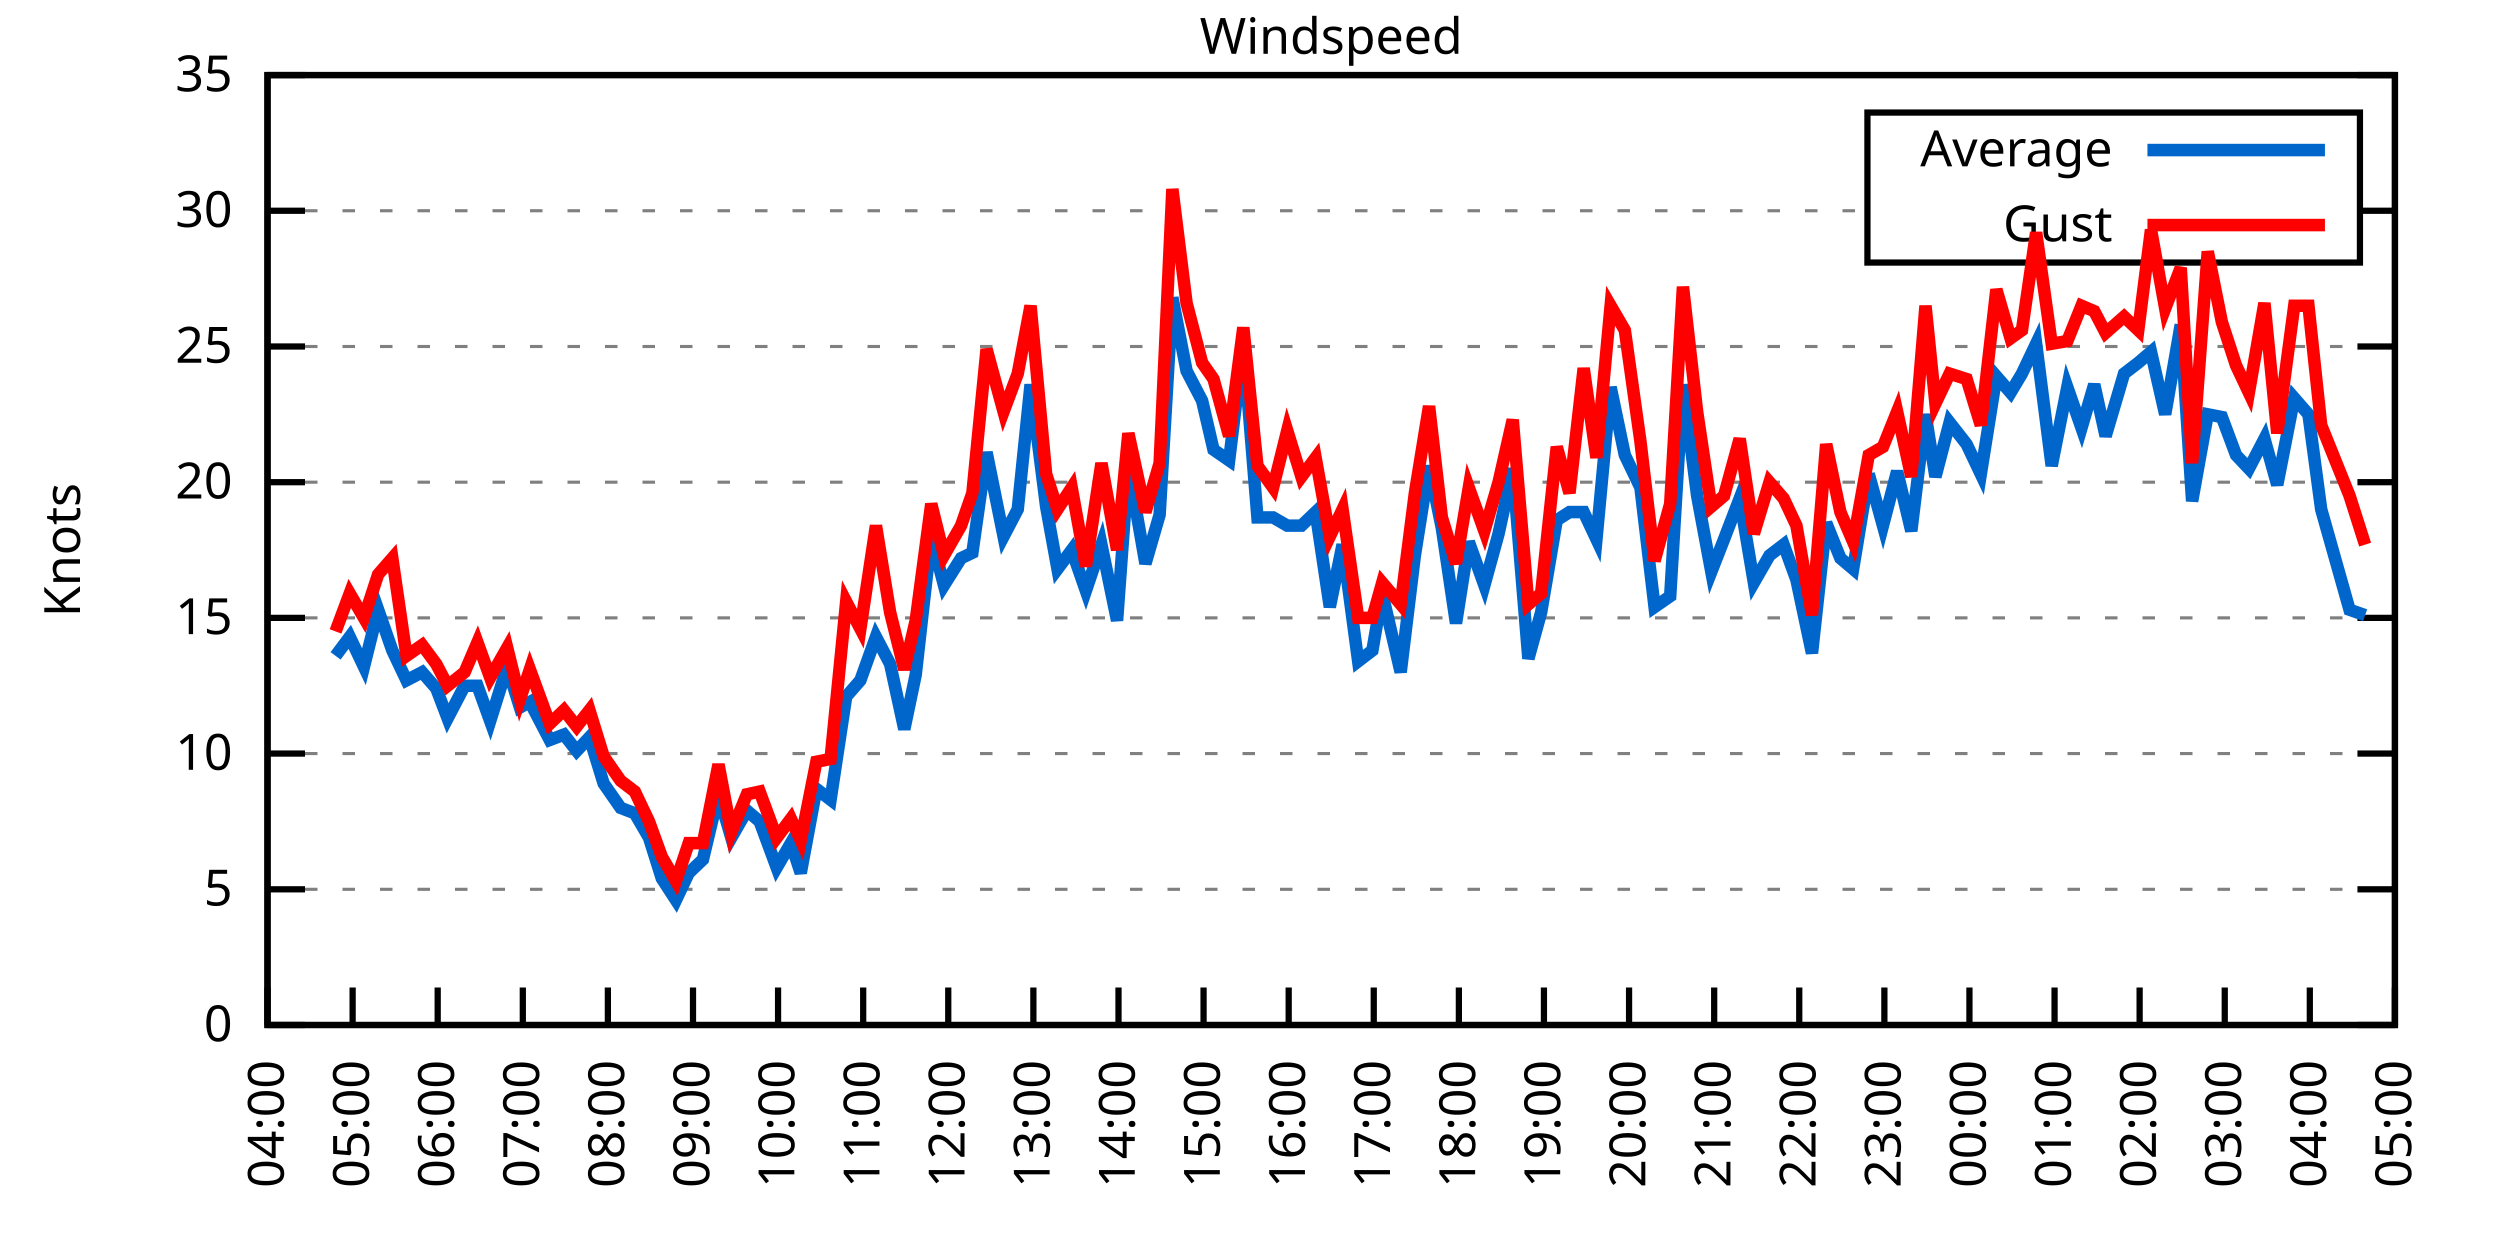
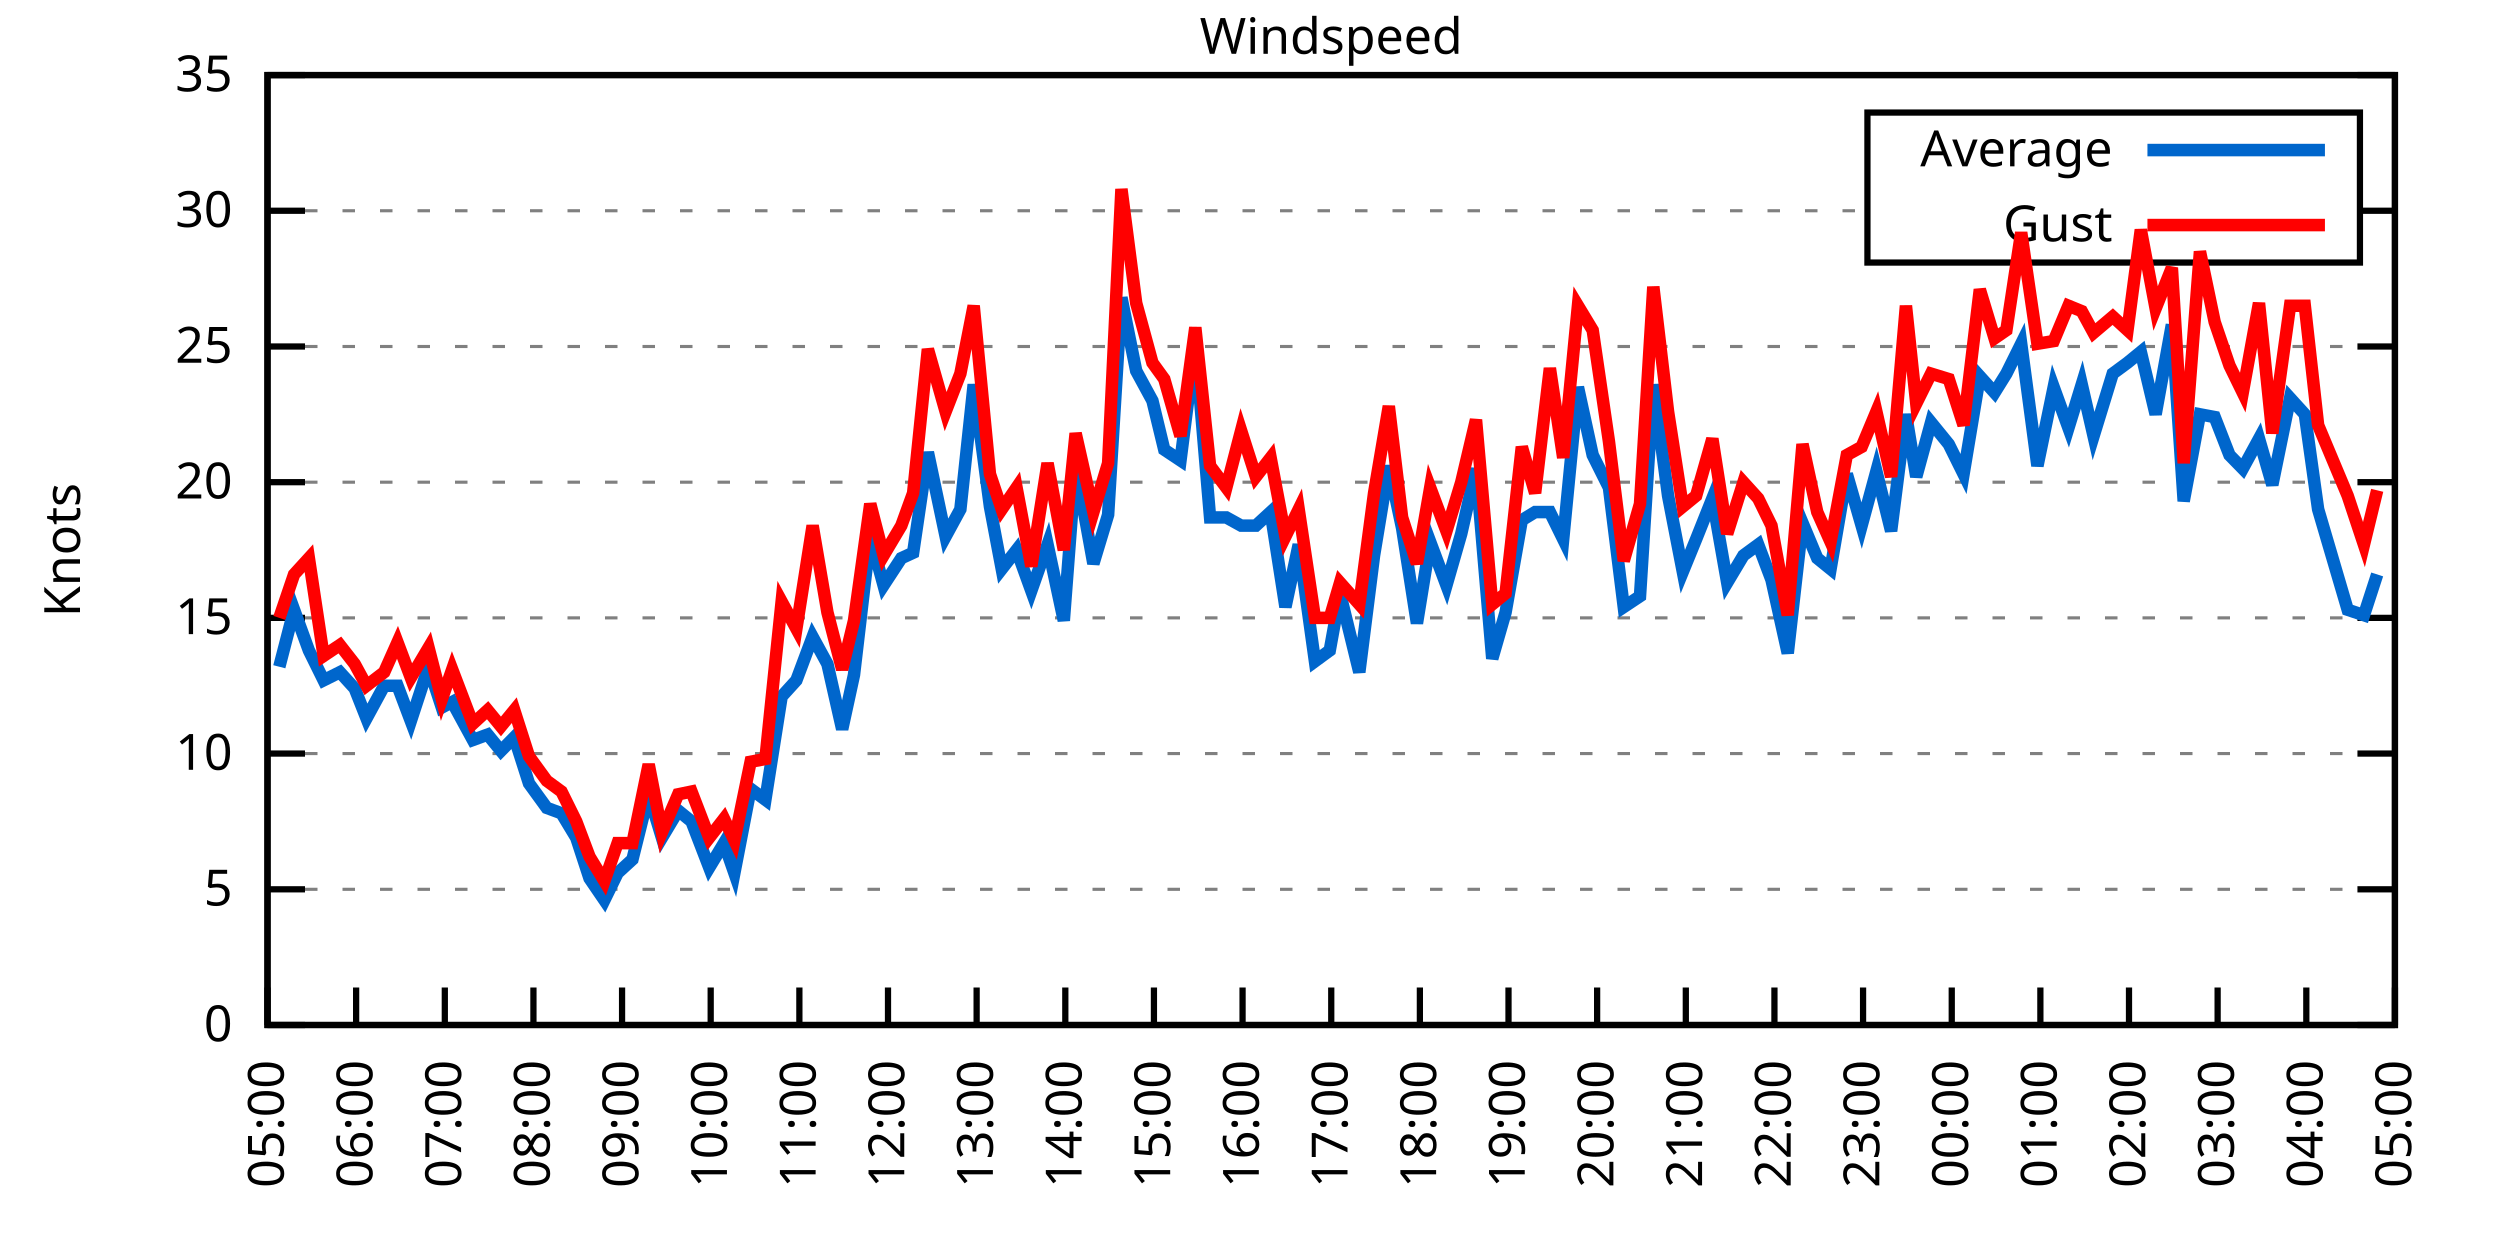
<svg xmlns="http://www.w3.org/2000/svg" xmlns:xlink="http://www.w3.org/1999/xlink" width="400" height="200" viewBox="0 0 400 200">
  <g id="gnuplot_canvas">
    <rect x="0" y="0" width="400" height="200" fill="none" />
    <defs>
      <circle id="gpDot" r="0.5" stroke-width="0.5" stroke="currentColor" />
      <path id="gpPt0" stroke-width="0.333" stroke="currentColor" d="M-1,0 h2 M0,-1 v2" />
      <path id="gpPt1" stroke-width="0.333" stroke="currentColor" d="M-1,-1 L1,1 M1,-1 L-1,1" />
      <path id="gpPt2" stroke-width="0.333" stroke="currentColor" d="M-1,0 L1,0 M0,-1 L0,1 M-1,-1 L1,1 M-1,1 L1,-1" />
      <rect id="gpPt3" stroke-width="0.333" stroke="currentColor" x="-1" y="-1" width="2" height="2" />
      <rect id="gpPt4" stroke-width="0.333" stroke="currentColor" fill="currentColor" x="-1" y="-1" width="2" height="2" />
      <circle id="gpPt5" stroke-width="0.333" stroke="currentColor" cx="0" cy="0" r="1" />
      <use xlink:href="#gpPt5" id="gpPt6" fill="currentColor" stroke="none" />
      <path id="gpPt7" stroke-width="0.333" stroke="currentColor" d="M0,-1.33 L-1.33,0.67 L1.33,0.67 z" />
      <use xlink:href="#gpPt7" id="gpPt8" fill="currentColor" stroke="none" />
      <use xlink:href="#gpPt7" id="gpPt9" stroke="currentColor" transform="rotate(180)" />
      <use xlink:href="#gpPt9" id="gpPt10" fill="currentColor" stroke="none" />
      <use xlink:href="#gpPt3" id="gpPt11" stroke="currentColor" transform="rotate(45)" />
      <use xlink:href="#gpPt11" id="gpPt12" fill="currentColor" stroke="none" />
      <path id="gpPt13" stroke-width="0.333" stroke="currentColor" d="M0,1.330 L1.265,0.411 L0.782,-1.067 L-0.782,-1.076 L-1.265,0.411 z" />
      <use xlink:href="#gpPt13" id="gpPt14" fill="currentColor" stroke="none" />
      <filter id="textbox" filterUnits="objectBoundingBox" x="0" y="0" height="1" width="1">
        <feFlood flood-color="white" flood-opacity="1" result="bgnd" />
        <feComposite in="SourceGraphic" in2="bgnd" operator="atop" />
      </filter>
      <filter id="greybox" filterUnits="objectBoundingBox" x="0" y="0" height="1" width="1">
        <feFlood flood-color="lightgrey" flood-opacity="1" result="grey" />
        <feComposite in="SourceGraphic" in2="grey" operator="atop" />
      </filter>
    </defs>
    <g fill="none" color="white" stroke="currentColor" stroke-width="1.00" stroke-linecap="butt" stroke-linejoin="miter">
</g>
    <g fill="none" color="black" stroke="currentColor" stroke-width="1.00" stroke-linecap="butt" stroke-linejoin="miter">
      <g stroke="none" shape-rendering="crispEdges">
        <polygon fill="rgb(255, 255, 255)" points="42.80,164.00 383.18,164.00 383.18,12.02 42.80,12.02 " />
      </g>
    </g>
    <g fill="none" color="black" stroke="currentColor" stroke-width="1.00" stroke-linecap="butt" stroke-linejoin="miter">
</g>
    <g fill="none" color="black" stroke="black" stroke-width="0.50" stroke-linecap="butt" stroke-linejoin="miter">
</g>
    <g fill="none" color="gray" stroke="currentColor" stroke-width="0.50" stroke-linecap="butt" stroke-linejoin="miter">
      <path stroke="gray" stroke-dasharray="2,4" class="gridline" d="M42.80,164.00 L383.19,164.00  " />
    </g>
    <g fill="none" color="gray" stroke="gray" stroke-width="1.00" stroke-linecap="butt" stroke-linejoin="miter">
</g>
    <g fill="none" color="black" stroke="currentColor" stroke-width="1.00" stroke-linecap="butt" stroke-linejoin="miter">
      <path stroke="black" d="M42.80,164.00 L48.80,164.00 M383.19,164.00 L377.19,164.00  " />
      <g transform="translate(37.20,166.60)" stroke="none" fill="black" font-family="Sans" font-size="8.00" text-anchor="end">
        <text>
          <tspan font-family="Sans"> 0</tspan>
        </text>
      </g>
    </g>
    <g fill="none" color="black" stroke="currentColor" stroke-width="1.00" stroke-linecap="butt" stroke-linejoin="miter">
</g>
    <g fill="none" color="black" stroke="black" stroke-width="0.50" stroke-linecap="butt" stroke-linejoin="miter">
</g>
    <g fill="none" color="gray" stroke="currentColor" stroke-width="0.50" stroke-linecap="butt" stroke-linejoin="miter">
      <path stroke="gray" stroke-dasharray="2,4" class="gridline" d="M42.80,142.29 L383.19,142.29  " />
    </g>
    <g fill="none" color="gray" stroke="gray" stroke-width="1.00" stroke-linecap="butt" stroke-linejoin="miter">
</g>
    <g fill="none" color="black" stroke="currentColor" stroke-width="1.00" stroke-linecap="butt" stroke-linejoin="miter">
      <path stroke="black" d="M42.80,142.29 L48.80,142.29 M383.19,142.29 L377.19,142.29  " />
      <g transform="translate(37.20,144.89)" stroke="none" fill="black" font-family="Sans" font-size="8.00" text-anchor="end">
        <text>
          <tspan font-family="Sans"> 5</tspan>
        </text>
      </g>
    </g>
    <g fill="none" color="black" stroke="currentColor" stroke-width="1.00" stroke-linecap="butt" stroke-linejoin="miter">
</g>
    <g fill="none" color="black" stroke="black" stroke-width="0.50" stroke-linecap="butt" stroke-linejoin="miter">
</g>
    <g fill="none" color="gray" stroke="currentColor" stroke-width="0.50" stroke-linecap="butt" stroke-linejoin="miter">
      <path stroke="gray" stroke-dasharray="2,4" class="gridline" d="M42.80,120.57 L383.19,120.57  " />
    </g>
    <g fill="none" color="gray" stroke="gray" stroke-width="1.00" stroke-linecap="butt" stroke-linejoin="miter">
</g>
    <g fill="none" color="black" stroke="currentColor" stroke-width="1.00" stroke-linecap="butt" stroke-linejoin="miter">
      <path stroke="black" d="M42.80,120.57 L48.80,120.57 M383.19,120.57 L377.19,120.57  " />
      <g transform="translate(37.20,123.17)" stroke="none" fill="black" font-family="Sans" font-size="8.00" text-anchor="end">
        <text>
          <tspan font-family="Sans"> 10</tspan>
        </text>
      </g>
    </g>
    <g fill="none" color="black" stroke="currentColor" stroke-width="1.00" stroke-linecap="butt" stroke-linejoin="miter">
</g>
    <g fill="none" color="black" stroke="black" stroke-width="0.50" stroke-linecap="butt" stroke-linejoin="miter">
</g>
    <g fill="none" color="gray" stroke="currentColor" stroke-width="0.50" stroke-linecap="butt" stroke-linejoin="miter">
      <path stroke="gray" stroke-dasharray="2,4" class="gridline" d="M42.80,98.86 L383.19,98.86  " />
    </g>
    <g fill="none" color="gray" stroke="gray" stroke-width="1.00" stroke-linecap="butt" stroke-linejoin="miter">
</g>
    <g fill="none" color="black" stroke="currentColor" stroke-width="1.00" stroke-linecap="butt" stroke-linejoin="miter">
      <path stroke="black" d="M42.80,98.86 L48.80,98.86 M383.19,98.86 L377.19,98.86  " />
      <g transform="translate(37.20,101.46)" stroke="none" fill="black" font-family="Sans" font-size="8.00" text-anchor="end">
        <text>
          <tspan font-family="Sans"> 15</tspan>
        </text>
      </g>
    </g>
    <g fill="none" color="black" stroke="currentColor" stroke-width="1.00" stroke-linecap="butt" stroke-linejoin="miter">
</g>
    <g fill="none" color="black" stroke="black" stroke-width="0.50" stroke-linecap="butt" stroke-linejoin="miter">
</g>
    <g fill="none" color="gray" stroke="currentColor" stroke-width="0.50" stroke-linecap="butt" stroke-linejoin="miter">
      <path stroke="gray" stroke-dasharray="2,4" class="gridline" d="M42.80,77.15 L383.19,77.15  " />
    </g>
    <g fill="none" color="gray" stroke="gray" stroke-width="1.00" stroke-linecap="butt" stroke-linejoin="miter">
</g>
    <g fill="none" color="black" stroke="currentColor" stroke-width="1.00" stroke-linecap="butt" stroke-linejoin="miter">
      <path stroke="black" d="M42.80,77.15 L48.80,77.15 M383.19,77.15 L377.19,77.15  " />
      <g transform="translate(37.20,79.75)" stroke="none" fill="black" font-family="Sans" font-size="8.00" text-anchor="end">
        <text>
          <tspan font-family="Sans"> 20</tspan>
        </text>
      </g>
    </g>
    <g fill="none" color="black" stroke="currentColor" stroke-width="1.00" stroke-linecap="butt" stroke-linejoin="miter">
</g>
    <g fill="none" color="black" stroke="black" stroke-width="0.50" stroke-linecap="butt" stroke-linejoin="miter">
</g>
    <g fill="none" color="gray" stroke="currentColor" stroke-width="0.50" stroke-linecap="butt" stroke-linejoin="miter">
      <path stroke="gray" stroke-dasharray="2,4" class="gridline" d="M42.80,55.44 L383.19,55.44  " />
    </g>
    <g fill="none" color="gray" stroke="gray" stroke-width="1.00" stroke-linecap="butt" stroke-linejoin="miter">
</g>
    <g fill="none" color="black" stroke="currentColor" stroke-width="1.00" stroke-linecap="butt" stroke-linejoin="miter">
      <path stroke="black" d="M42.80,55.44 L48.80,55.44 M383.19,55.44 L377.19,55.44  " />
      <g transform="translate(37.20,58.04)" stroke="none" fill="black" font-family="Sans" font-size="8.00" text-anchor="end">
        <text>
          <tspan font-family="Sans"> 25</tspan>
        </text>
      </g>
    </g>
    <g fill="none" color="black" stroke="currentColor" stroke-width="1.00" stroke-linecap="butt" stroke-linejoin="miter">
</g>
    <g fill="none" color="black" stroke="black" stroke-width="0.50" stroke-linecap="butt" stroke-linejoin="miter">
</g>
    <g fill="none" color="gray" stroke="currentColor" stroke-width="0.50" stroke-linecap="butt" stroke-linejoin="miter">
      <path stroke="gray" stroke-dasharray="2,4" class="gridline" d="M42.80,33.72 L298.79,33.72 M377.59,33.72 L383.19,33.72  " />
    </g>
    <g fill="none" color="gray" stroke="gray" stroke-width="1.00" stroke-linecap="butt" stroke-linejoin="miter">
</g>
    <g fill="none" color="black" stroke="currentColor" stroke-width="1.00" stroke-linecap="butt" stroke-linejoin="miter">
      <path stroke="black" d="M42.80,33.72 L48.80,33.72 M383.19,33.72 L377.19,33.72  " />
      <g transform="translate(37.20,36.32)" stroke="none" fill="black" font-family="Sans" font-size="8.00" text-anchor="end">
        <text>
          <tspan font-family="Sans"> 30</tspan>
        </text>
      </g>
    </g>
    <g fill="none" color="black" stroke="currentColor" stroke-width="1.00" stroke-linecap="butt" stroke-linejoin="miter">
</g>
    <g fill="none" color="black" stroke="black" stroke-width="0.50" stroke-linecap="butt" stroke-linejoin="miter">
</g>
    <g fill="none" color="gray" stroke="currentColor" stroke-width="0.50" stroke-linecap="butt" stroke-linejoin="miter">
      <path stroke="gray" stroke-dasharray="2,4" class="gridline" d="M42.80,12.01 L383.19,12.01  " />
    </g>
    <g fill="none" color="gray" stroke="gray" stroke-width="1.00" stroke-linecap="butt" stroke-linejoin="miter">
</g>
    <g fill="none" color="black" stroke="currentColor" stroke-width="1.00" stroke-linecap="butt" stroke-linejoin="miter">
      <path stroke="black" d="M42.80,12.01 L48.80,12.01 M383.19,12.01 L377.19,12.01  " />
      <g transform="translate(37.20,14.61)" stroke="none" fill="black" font-family="Sans" font-size="8.00" text-anchor="end">
        <text>
          <tspan font-family="Sans"> 35</tspan>
        </text>
      </g>
    </g>
    <g fill="none" color="black" stroke="currentColor" stroke-width="1.00" stroke-linecap="butt" stroke-linejoin="miter">
      <path stroke="black" d="M42.80,164.00 L42.80,158.00  " />
      <g transform="translate(45.40,169.60) rotate(270.00)" stroke="none" fill="black" font-family="Sans" font-size="8.00" text-anchor="end">
        <text>
-           <tspan font-family="Sans">04:00</tspan>
-         </text>
-       </g>
-     </g>
-     <g fill="none" color="black" stroke="currentColor" stroke-width="1.00" stroke-linecap="butt" stroke-linejoin="miter">
-       <path stroke="black" d="M56.42,164.00 L56.42,158.00  " />
-       <g transform="translate(59.02,169.60) rotate(270.00)" stroke="none" fill="black" font-family="Sans" font-size="8.00" text-anchor="end">
-         <text>
          <tspan font-family="Sans">05:00</tspan>
        </text>
      </g>
    </g>
    <g fill="none" color="black" stroke="currentColor" stroke-width="1.00" stroke-linecap="butt" stroke-linejoin="miter">
-       <path stroke="black" d="M70.03,164.00 L70.03,158.00  " />
-       <g transform="translate(72.63,169.60) rotate(270.00)" stroke="none" fill="black" font-family="Sans" font-size="8.00" text-anchor="end">
+       <path stroke="black" d="M56.98,164.00 L56.98,158.00  " />
+       <g transform="translate(59.58,169.60) rotate(270.00)" stroke="none" fill="black" font-family="Sans" font-size="8.00" text-anchor="end">
        <text>
          <tspan font-family="Sans">06:00</tspan>
        </text>
      </g>
    </g>
    <g fill="none" color="black" stroke="currentColor" stroke-width="1.00" stroke-linecap="butt" stroke-linejoin="miter">
-       <path stroke="black" d="M83.65,164.00 L83.65,158.00  " />
-       <g transform="translate(86.25,169.60) rotate(270.00)" stroke="none" fill="black" font-family="Sans" font-size="8.00" text-anchor="end">
+       <path stroke="black" d="M71.17,164.00 L71.17,158.00  " />
+       <g transform="translate(73.77,169.60) rotate(270.00)" stroke="none" fill="black" font-family="Sans" font-size="8.00" text-anchor="end">
        <text>
          <tspan font-family="Sans">07:00</tspan>
        </text>
      </g>
    </g>
    <g fill="none" color="black" stroke="currentColor" stroke-width="1.00" stroke-linecap="butt" stroke-linejoin="miter">
-       <path stroke="black" d="M97.26,164.00 L97.26,158.00  " />
-       <g transform="translate(99.86,169.60) rotate(270.00)" stroke="none" fill="black" font-family="Sans" font-size="8.00" text-anchor="end">
+       <path stroke="black" d="M85.35,164.00 L85.35,158.00  " />
+       <g transform="translate(87.95,169.60) rotate(270.00)" stroke="none" fill="black" font-family="Sans" font-size="8.00" text-anchor="end">
        <text>
          <tspan font-family="Sans">08:00</tspan>
        </text>
      </g>
    </g>
    <g fill="none" color="black" stroke="currentColor" stroke-width="1.00" stroke-linecap="butt" stroke-linejoin="miter">
-       <path stroke="black" d="M110.88,164.00 L110.88,158.00  " />
-       <g transform="translate(113.48,169.60) rotate(270.00)" stroke="none" fill="black" font-family="Sans" font-size="8.00" text-anchor="end">
+       <path stroke="black" d="M99.53,164.00 L99.53,158.00  " />
+       <g transform="translate(102.13,169.60) rotate(270.00)" stroke="none" fill="black" font-family="Sans" font-size="8.00" text-anchor="end">
        <text>
          <tspan font-family="Sans">09:00</tspan>
        </text>
      </g>
    </g>
    <g fill="none" color="black" stroke="currentColor" stroke-width="1.00" stroke-linecap="butt" stroke-linejoin="miter">
-       <path stroke="black" d="M124.49,164.00 L124.49,158.00  " />
-       <g transform="translate(127.09,169.60) rotate(270.00)" stroke="none" fill="black" font-family="Sans" font-size="8.00" text-anchor="end">
+       <path stroke="black" d="M113.71,164.00 L113.71,158.00  " />
+       <g transform="translate(116.31,169.60) rotate(270.00)" stroke="none" fill="black" font-family="Sans" font-size="8.00" text-anchor="end">
        <text>
          <tspan font-family="Sans">10:00</tspan>
        </text>
      </g>
    </g>
    <g fill="none" color="black" stroke="currentColor" stroke-width="1.00" stroke-linecap="butt" stroke-linejoin="miter">
-       <path stroke="black" d="M138.11,164.00 L138.11,158.00  " />
-       <g transform="translate(140.71,169.60) rotate(270.00)" stroke="none" fill="black" font-family="Sans" font-size="8.00" text-anchor="end">
+       <path stroke="black" d="M127.90,164.00 L127.90,158.00  " />
+       <g transform="translate(130.50,169.60) rotate(270.00)" stroke="none" fill="black" font-family="Sans" font-size="8.00" text-anchor="end">
        <text>
          <tspan font-family="Sans">11:00</tspan>
        </text>
      </g>
    </g>
    <g fill="none" color="black" stroke="currentColor" stroke-width="1.00" stroke-linecap="butt" stroke-linejoin="miter">
-       <path stroke="black" d="M151.72,164.00 L151.72,158.00  " />
-       <g transform="translate(154.32,169.60) rotate(270.00)" stroke="none" fill="black" font-family="Sans" font-size="8.00" text-anchor="end">
+       <path stroke="black" d="M142.08,164.00 L142.08,158.00  " />
+       <g transform="translate(144.68,169.60) rotate(270.00)" stroke="none" fill="black" font-family="Sans" font-size="8.00" text-anchor="end">
        <text>
          <tspan font-family="Sans">12:00</tspan>
        </text>
      </g>
    </g>
    <g fill="none" color="black" stroke="currentColor" stroke-width="1.00" stroke-linecap="butt" stroke-linejoin="miter">
-       <path stroke="black" d="M165.34,164.00 L165.34,158.00  " />
-       <g transform="translate(167.94,169.60) rotate(270.00)" stroke="none" fill="black" font-family="Sans" font-size="8.00" text-anchor="end">
+       <path stroke="black" d="M156.26,164.00 L156.26,158.00  " />
+       <g transform="translate(158.86,169.60) rotate(270.00)" stroke="none" fill="black" font-family="Sans" font-size="8.00" text-anchor="end">
        <text>
          <tspan font-family="Sans">13:00</tspan>
        </text>
      </g>
    </g>
    <g fill="none" color="black" stroke="currentColor" stroke-width="1.00" stroke-linecap="butt" stroke-linejoin="miter">
-       <path stroke="black" d="M178.96,164.00 L178.96,158.00  " />
-       <g transform="translate(181.56,169.60) rotate(270.00)" stroke="none" fill="black" font-family="Sans" font-size="8.00" text-anchor="end">
+       <path stroke="black" d="M170.45,164.00 L170.45,158.00  " />
+       <g transform="translate(173.05,169.60) rotate(270.00)" stroke="none" fill="black" font-family="Sans" font-size="8.00" text-anchor="end">
        <text>
          <tspan font-family="Sans">14:00</tspan>
        </text>
      </g>
    </g>
    <g fill="none" color="black" stroke="currentColor" stroke-width="1.00" stroke-linecap="butt" stroke-linejoin="miter">
-       <path stroke="black" d="M192.57,164.00 L192.57,158.00  " />
-       <g transform="translate(195.17,169.60) rotate(270.00)" stroke="none" fill="black" font-family="Sans" font-size="8.00" text-anchor="end">
+       <path stroke="black" d="M184.63,164.00 L184.63,158.00  " />
+       <g transform="translate(187.23,169.60) rotate(270.00)" stroke="none" fill="black" font-family="Sans" font-size="8.00" text-anchor="end">
        <text>
          <tspan font-family="Sans">15:00</tspan>
        </text>
      </g>
    </g>
    <g fill="none" color="black" stroke="currentColor" stroke-width="1.00" stroke-linecap="butt" stroke-linejoin="miter">
-       <path stroke="black" d="M206.19,164.00 L206.19,158.00  " />
-       <g transform="translate(208.79,169.60) rotate(270.00)" stroke="none" fill="black" font-family="Sans" font-size="8.00" text-anchor="end">
+       <path stroke="black" d="M198.81,164.00 L198.81,158.00  " />
+       <g transform="translate(201.41,169.60) rotate(270.00)" stroke="none" fill="black" font-family="Sans" font-size="8.00" text-anchor="end">
        <text>
          <tspan font-family="Sans">16:00</tspan>
        </text>
      </g>
    </g>
    <g fill="none" color="black" stroke="currentColor" stroke-width="1.00" stroke-linecap="butt" stroke-linejoin="miter">
-       <path stroke="black" d="M219.80,164.00 L219.80,158.00  " />
-       <g transform="translate(222.40,169.60) rotate(270.00)" stroke="none" fill="black" font-family="Sans" font-size="8.00" text-anchor="end">
+       <path stroke="black" d="M213.00,164.00 L213.00,158.00  " />
+       <g transform="translate(215.60,169.60) rotate(270.00)" stroke="none" fill="black" font-family="Sans" font-size="8.00" text-anchor="end">
        <text>
          <tspan font-family="Sans">17:00</tspan>
        </text>
      </g>
    </g>
    <g fill="none" color="black" stroke="currentColor" stroke-width="1.00" stroke-linecap="butt" stroke-linejoin="miter">
-       <path stroke="black" d="M233.42,164.00 L233.42,158.00  " />
-       <g transform="translate(236.02,169.60) rotate(270.00)" stroke="none" fill="black" font-family="Sans" font-size="8.00" text-anchor="end">
+       <path stroke="black" d="M227.18,164.00 L227.18,158.00  " />
+       <g transform="translate(229.78,169.60) rotate(270.00)" stroke="none" fill="black" font-family="Sans" font-size="8.00" text-anchor="end">
        <text>
          <tspan font-family="Sans">18:00</tspan>
        </text>
      </g>
    </g>
    <g fill="none" color="black" stroke="currentColor" stroke-width="1.00" stroke-linecap="butt" stroke-linejoin="miter">
-       <path stroke="black" d="M247.03,164.00 L247.03,158.00  " />
-       <g transform="translate(249.63,169.60) rotate(270.00)" stroke="none" fill="black" font-family="Sans" font-size="8.00" text-anchor="end">
+       <path stroke="black" d="M241.36,164.00 L241.36,158.00  " />
+       <g transform="translate(243.96,169.60) rotate(270.00)" stroke="none" fill="black" font-family="Sans" font-size="8.00" text-anchor="end">
        <text>
          <tspan font-family="Sans">19:00</tspan>
        </text>
      </g>
    </g>
    <g fill="none" color="black" stroke="currentColor" stroke-width="1.00" stroke-linecap="butt" stroke-linejoin="miter">
-       <path stroke="black" d="M260.65,164.00 L260.65,158.00  " />
-       <g transform="translate(263.25,169.60) rotate(270.00)" stroke="none" fill="black" font-family="Sans" font-size="8.00" text-anchor="end">
+       <path stroke="black" d="M255.54,164.00 L255.54,158.00  " />
+       <g transform="translate(258.14,169.60) rotate(270.00)" stroke="none" fill="black" font-family="Sans" font-size="8.00" text-anchor="end">
        <text>
          <tspan font-family="Sans">20:00</tspan>
        </text>
      </g>
    </g>
    <g fill="none" color="black" stroke="currentColor" stroke-width="1.00" stroke-linecap="butt" stroke-linejoin="miter">
-       <path stroke="black" d="M274.27,164.00 L274.27,158.00  " />
-       <g transform="translate(276.87,169.60) rotate(270.00)" stroke="none" fill="black" font-family="Sans" font-size="8.00" text-anchor="end">
+       <path stroke="black" d="M269.73,164.00 L269.73,158.00  " />
+       <g transform="translate(272.33,169.60) rotate(270.00)" stroke="none" fill="black" font-family="Sans" font-size="8.00" text-anchor="end">
        <text>
          <tspan font-family="Sans">21:00</tspan>
        </text>
      </g>
    </g>
    <g fill="none" color="black" stroke="currentColor" stroke-width="1.00" stroke-linecap="butt" stroke-linejoin="miter">
-       <path stroke="black" d="M287.88,164.00 L287.88,158.00  " />
-       <g transform="translate(290.48,169.60) rotate(270.00)" stroke="none" fill="black" font-family="Sans" font-size="8.00" text-anchor="end">
+       <path stroke="black" d="M283.91,164.00 L283.91,158.00  " />
+       <g transform="translate(286.51,169.60) rotate(270.00)" stroke="none" fill="black" font-family="Sans" font-size="8.00" text-anchor="end">
        <text>
          <tspan font-family="Sans">22:00</tspan>
        </text>
      </g>
    </g>
    <g fill="none" color="black" stroke="currentColor" stroke-width="1.00" stroke-linecap="butt" stroke-linejoin="miter">
-       <path stroke="black" d="M301.50,164.00 L301.50,158.00  " />
-       <g transform="translate(304.10,169.60) rotate(270.00)" stroke="none" fill="black" font-family="Sans" font-size="8.00" text-anchor="end">
+       <path stroke="black" d="M298.09,164.00 L298.09,158.00  " />
+       <g transform="translate(300.69,169.60) rotate(270.00)" stroke="none" fill="black" font-family="Sans" font-size="8.00" text-anchor="end">
        <text>
          <tspan font-family="Sans">23:00</tspan>
        </text>
      </g>
    </g>
    <g fill="none" color="black" stroke="currentColor" stroke-width="1.00" stroke-linecap="butt" stroke-linejoin="miter">
-       <path stroke="black" d="M315.11,164.00 L315.11,158.00  " />
-       <g transform="translate(317.71,169.60) rotate(270.00)" stroke="none" fill="black" font-family="Sans" font-size="8.00" text-anchor="end">
+       <path stroke="black" d="M312.28,164.00 L312.28,158.00  " />
+       <g transform="translate(314.88,169.60) rotate(270.00)" stroke="none" fill="black" font-family="Sans" font-size="8.00" text-anchor="end">
        <text>
          <tspan font-family="Sans">00:00</tspan>
        </text>
      </g>
    </g>
    <g fill="none" color="black" stroke="currentColor" stroke-width="1.00" stroke-linecap="butt" stroke-linejoin="miter">
-       <path stroke="black" d="M328.73,164.00 L328.73,158.00  " />
-       <g transform="translate(331.33,169.60) rotate(270.00)" stroke="none" fill="black" font-family="Sans" font-size="8.00" text-anchor="end">
+       <path stroke="black" d="M326.46,164.00 L326.46,158.00  " />
+       <g transform="translate(329.06,169.60) rotate(270.00)" stroke="none" fill="black" font-family="Sans" font-size="8.00" text-anchor="end">
        <text>
          <tspan font-family="Sans">01:00</tspan>
        </text>
      </g>
    </g>
    <g fill="none" color="black" stroke="currentColor" stroke-width="1.00" stroke-linecap="butt" stroke-linejoin="miter">
-       <path stroke="black" d="M342.34,164.00 L342.34,158.00  " />
-       <g transform="translate(344.94,169.60) rotate(270.00)" stroke="none" fill="black" font-family="Sans" font-size="8.00" text-anchor="end">
+       <path stroke="black" d="M340.64,164.00 L340.64,158.00  " />
+       <g transform="translate(343.24,169.60) rotate(270.00)" stroke="none" fill="black" font-family="Sans" font-size="8.00" text-anchor="end">
        <text>
          <tspan font-family="Sans">02:00</tspan>
        </text>
      </g>
    </g>
    <g fill="none" color="black" stroke="currentColor" stroke-width="1.00" stroke-linecap="butt" stroke-linejoin="miter">
-       <path stroke="black" d="M355.96,164.00 L355.96,158.00  " />
-       <g transform="translate(358.56,169.60) rotate(270.00)" stroke="none" fill="black" font-family="Sans" font-size="8.00" text-anchor="end">
+       <path stroke="black" d="M354.82,164.00 L354.82,158.00  " />
+       <g transform="translate(357.42,169.60) rotate(270.00)" stroke="none" fill="black" font-family="Sans" font-size="8.00" text-anchor="end">
        <text>
          <tspan font-family="Sans">03:00</tspan>
        </text>
      </g>
    </g>
    <g fill="none" color="black" stroke="currentColor" stroke-width="1.00" stroke-linecap="butt" stroke-linejoin="miter">
-       <path stroke="black" d="M369.57,164.00 L369.57,158.00  " />
-       <g transform="translate(372.17,169.60) rotate(270.00)" stroke="none" fill="black" font-family="Sans" font-size="8.00" text-anchor="end">
+       <path stroke="black" d="M369.01,164.00 L369.01,158.00  " />
+       <g transform="translate(371.61,169.60) rotate(270.00)" stroke="none" fill="black" font-family="Sans" font-size="8.00" text-anchor="end">
        <text>
          <tspan font-family="Sans">04:00</tspan>
        </text>
      </g>
    </g>
    <g fill="none" color="black" stroke="currentColor" stroke-width="1.00" stroke-linecap="butt" stroke-linejoin="miter">
      <path stroke="black" d="M383.19,164.00 L383.19,158.00  " />
      <g transform="translate(385.79,169.60) rotate(270.00)" stroke="none" fill="black" font-family="Sans" font-size="8.00" text-anchor="end">
        <text>
          <tspan font-family="Sans">05:00</tspan>
        </text>
      </g>
    </g>
    <g fill="none" color="black" stroke="currentColor" stroke-width="1.00" stroke-linecap="butt" stroke-linejoin="miter">
</g>
    <g fill="none" color="black" stroke="currentColor" stroke-width="1.00" stroke-linecap="butt" stroke-linejoin="miter">
      <path stroke="black" d="M42.80,12.01 L42.80,164.00 L383.19,164.00 L383.19,12.01 L42.80,12.01 Z  " />
    </g>
    <g fill="none" color="black" stroke="currentColor" stroke-width="1.00" stroke-linecap="butt" stroke-linejoin="miter">
</g>
    <g fill="none" color="black" stroke="currentColor" stroke-width="1.00" stroke-linecap="butt" stroke-linejoin="miter">
      <path stroke="black" d="M298.79,42.01 L298.79,18.01 L377.59,18.01 L377.59,42.01 L298.79,42.01 Z  " />
    </g>
    <g id="Windspeed_plot_1">
      <g fill="none" color="white" stroke="black" stroke-width="2.00" stroke-linecap="butt" stroke-linejoin="miter">
</g>
      <g fill="none" color="black" stroke="currentColor" stroke-width="2.00" stroke-linecap="butt" stroke-linejoin="miter">
        <g transform="translate(337.99,26.61)" stroke="none" fill="black" font-family="Sans" font-size="8.00" text-anchor="end">
          <text>
            <tspan font-family="Sans">Average</tspan>
          </text>
        </g>
      </g>
      <g fill="none" color="black" stroke="currentColor" stroke-width="2.00" stroke-linecap="butt" stroke-linejoin="miter">
-         <path stroke="rgb(  0, 102, 204)" d="M343.59,24.01 L371.99,24.01 M53.69,104.94 L55.96,101.90 L58.23,106.68 L60.50,97.56 L62.77,104.07 L65.04,108.85   L67.54,107.55 L69.80,110.15 L71.62,114.93 L74.34,109.72 L76.39,109.72 L78.43,115.36 L81.15,106.68 L83.19,113.19   L84.78,112.32 L87.96,118.40 L90.23,117.53 L92.27,120.14 L94.31,117.97 L96.58,125.35 L99.30,129.26 L101.57,130.13   L103.84,134.04 L105.89,140.55 L108.15,144.02 L110.20,139.68 L112.47,137.51 L114.96,127.09 L117.01,134.04 L119.50,129.69   L121.54,131.43 L124.27,138.81 L126.54,134.90 L128.12,139.68 L130.62,126.22 L132.89,127.96 L135.39,111.45 L137.66,108.85   L140.15,101.90 L142.42,106.24 L144.69,116.67 L146.51,107.98 L149.00,85.83 L151.04,93.65 L153.77,89.31 L155.58,88.44   L157.85,72.37 L160.57,85.83 L162.84,81.49 L164.89,61.52 L167.38,81.06 L169.20,91.04 L171.47,88.00 L173.74,94.52   L176.23,87.14 L178.73,99.30 L180.54,74.54 L183.27,90.18 L185.54,82.36 L187.58,47.62 L189.85,59.34 L192.34,64.12   L194.16,71.94 L196.66,73.67 L198.93,55.00 L201.19,82.79 L203.69,82.79 L205.96,84.10 L208.23,84.10 L210.50,81.93   L212.77,97.12 L214.81,87.14 L217.31,105.81 L219.58,104.07 L221.16,94.95 L224.11,107.55 L226.38,88.87 L228.65,74.54   L230.70,84.53 L232.96,99.73 L235.01,86.70 L237.50,93.65 L239.77,85.40 L242.04,74.98 L244.54,105.38 L246.58,97.99   L249.08,83.23 L251.12,81.93 L253.39,81.93 L255.43,86.27 L257.70,61.95 L259.97,72.81 L262.47,78.02 L264.73,97.12   L267.23,95.39 L269.27,61.52 L271.54,79.32 L273.81,91.48 L275.85,86.27 L278.35,79.75 L280.62,93.22 L283.12,88.87   L285.38,87.14 L287.43,92.78 L289.92,104.51 L292.19,83.66 L294.46,89.31 L296.50,91.04 L299.00,75.85 L301.27,84.10   L303.54,75.41 L305.81,84.97 L308.08,66.29 L309.67,76.28 L311.94,67.59 L314.66,71.07 L316.93,75.85 L319.42,60.21   L321.69,62.82 L323.51,59.78 L325.78,55.00 L328.27,74.54 L330.77,61.95 L333.04,68.46 L335.08,61.52 L336.90,69.77   L339.85,59.78 L342.12,58.04 L344.16,56.30 L346.43,66.29 L348.92,51.96 L350.74,80.19 L353.24,66.29 L355.50,66.73   L357.77,72.81 L359.82,74.98 L362.31,70.20 L364.36,77.58 L367.08,63.69 L369.35,66.29 L371.39,81.49 L375.93,97.56   L378.42,98.43  " />
+         <path stroke="rgb(  0, 102, 204)" d="M343.59,24.01 L371.99,24.01 M44.69,106.68 L47.05,97.56 L49.42,104.07 L51.78,108.85 L54.38,107.55 L56.75,110.15   L58.64,114.93 L61.47,109.72 L63.60,109.72 L65.73,115.36 L68.57,106.68 L70.69,113.19 L72.35,112.32 L75.66,118.40   L78.02,117.53 L80.15,120.14 L82.28,117.97 L84.64,125.35 L87.48,129.26 L89.84,130.13 L92.20,134.04 L94.33,140.55   L96.70,144.02 L98.82,139.68 L101.19,137.51 L103.79,127.09 L105.91,134.04 L108.51,129.69 L110.64,131.43 L113.48,138.81   L115.84,134.90 L117.50,139.68 L120.10,126.22 L122.46,127.96 L125.06,111.45 L127.42,108.85 L130.02,101.90 L132.39,106.24   L134.75,116.67 L136.64,107.98 L139.24,85.83 L141.37,93.65 L144.21,89.31 L146.10,88.44 L148.46,72.37 L151.30,85.83   L153.66,81.49 L155.79,61.52 L158.39,81.06 L160.28,91.04 L162.65,88.00 L165.01,94.52 L167.61,87.14 L170.21,99.30   L172.10,74.54 L174.94,90.18 L177.30,82.36 L179.43,47.62 L181.79,59.34 L184.39,64.12 L186.28,71.94 L188.88,73.67   L191.25,55.00 L193.61,82.79 L196.21,82.79 L198.58,84.10 L200.94,84.10 L203.30,81.93 L205.67,97.12 L207.79,87.14   L210.39,105.81 L212.76,104.07 L214.41,94.95 L217.49,107.55 L219.85,88.87 L222.21,74.54 L224.34,84.53 L226.71,99.73   L228.83,86.70 L231.43,93.65 L233.80,85.40 L236.16,74.98 L238.76,105.38 L240.89,97.99 L243.49,83.23 L245.62,81.93   L247.98,81.93 L250.11,86.27 L252.47,61.95 L254.83,72.81 L257.43,78.02 L259.80,97.12 L262.40,95.39 L264.53,61.52   L266.89,79.32 L269.25,91.48 L271.38,86.27 L273.98,79.75 L276.35,93.22 L278.95,88.87 L281.31,87.14 L283.44,92.78   L286.04,104.51 L288.40,83.66 L290.76,89.31 L292.89,91.04 L295.49,75.85 L297.86,84.10 L300.22,75.41 L302.58,84.97   L304.95,66.29 L306.60,76.28 L308.97,67.59 L311.80,71.07 L314.17,75.85 L316.77,60.21 L319.13,62.82 L321.02,59.78   L323.39,55.00 L325.99,74.54 L328.59,61.95 L330.95,68.46 L333.08,61.52 L334.97,69.77 L338.04,59.78 L340.40,58.04   L342.53,56.30 L344.90,66.29 L347.50,51.96 L349.39,80.19 L351.99,66.29 L354.35,66.73 L356.72,72.81 L358.84,74.98   L361.44,70.20 L363.57,77.58 L366.41,63.69 L368.77,66.29 L370.90,81.49 L375.63,97.56 L378.23,98.43 L380.35,91.91    " />
      </g>
    </g>
    <g id="Windspeed_plot_2">
      <g fill="none" color="black" stroke="currentColor" stroke-width="2.00" stroke-linecap="butt" stroke-linejoin="miter">
        <g transform="translate(337.99,38.61)" stroke="none" fill="black" font-family="Sans" font-size="8.00" text-anchor="end">
          <text>
            <tspan font-family="Sans">Gust</tspan>
          </text>
        </g>
      </g>
      <g fill="none" color="black" stroke="currentColor" stroke-width="2.00" stroke-linecap="butt" stroke-linejoin="miter">
-         <path stroke="rgb(255,   0,   0)" d="M343.59,36.01 L371.99,36.01 M53.69,101.03 L55.96,94.95 L58.23,98.86 L60.50,91.91 L62.77,89.31 L65.04,104.94   L67.54,103.20 L69.80,106.24 L71.62,109.72 L74.34,107.55 L76.39,102.77 L78.43,108.42 L81.15,103.64 L83.19,111.89   L84.78,107.11 L87.96,115.80 L90.23,113.63 L92.27,116.23 L94.31,113.63 L96.58,121.01 L99.30,124.92 L101.57,126.65   L103.84,131.43 L105.89,137.08 L108.15,140.98 L110.20,134.90 L112.47,134.90 L114.96,122.31 L117.01,133.17 L119.50,127.09   L121.54,126.65 L124.27,134.04 L126.54,131.00 L128.12,134.47 L130.62,121.88 L132.89,121.44 L135.39,96.26 L137.66,100.60   L140.15,84.10 L142.42,97.99 L144.69,107.11 L146.51,99.30 L149.00,80.62 L151.04,88.87 L153.77,84.10 L155.58,78.89   L157.85,55.87 L160.57,65.86 L162.84,59.78 L164.89,48.92 L167.38,75.85 L169.20,81.49 L171.47,78.02 L173.74,90.61   L176.23,74.11 L178.73,88.00 L180.54,69.33 L183.27,81.93 L185.54,74.11 L187.58,30.25 L189.85,48.49 L192.34,58.04   L194.16,60.65 L196.66,69.77 L198.93,52.40 L201.19,74.54 L203.69,78.02 L205.96,68.90 L208.23,76.28 L210.50,73.24   L212.77,85.83 L214.81,81.49 L217.31,98.86 L219.58,98.86 L221.16,93.22 L224.11,96.69 L226.38,78.89 L228.65,64.99   L230.70,82.79 L232.96,90.18 L235.01,78.02 L237.50,84.97 L239.77,77.15 L242.04,67.16 L244.54,96.69 L246.58,94.95   L249.08,71.50 L251.12,78.89 L253.39,58.91 L255.43,73.24 L257.70,48.92 L259.97,52.83 L262.47,70.63 L264.73,89.74   L267.23,80.62 L269.27,45.88 L271.54,65.86 L273.81,81.06 L275.85,79.32 L278.35,70.20 L280.62,85.40 L283.12,77.15   L285.38,79.75 L287.43,84.10 L289.92,98.43 L292.19,71.07 L294.46,81.93 L296.50,86.70 L299.00,72.81 L301.27,71.50   L303.54,65.86 L305.81,76.28 L308.08,48.92 L309.67,64.56 L311.94,59.78 L314.66,60.65 L316.93,68.03 L319.42,46.32   L321.69,54.13 L323.51,52.83 L325.78,37.20 L328.27,55.00 L330.77,54.57 L333.04,48.92 L335.08,49.79 L336.90,53.26   L339.85,50.66 L342.12,52.83 L344.16,36.76 L346.43,49.36 L348.92,42.84 L350.74,74.11 L353.24,40.24 L355.50,51.53   L357.77,58.48 L359.82,62.82 L362.31,48.49 L364.36,69.33 L367.08,48.92 L369.35,48.92 L371.39,68.03 L375.93,79.32   L378.42,87.14  " />
+         <path stroke="rgb(255,   0,   0)" d="M343.59,36.01 L371.99,36.01 M44.69,98.86 L47.05,91.91 L49.42,89.31 L51.78,104.94 L54.38,103.20 L56.75,106.24   L58.64,109.72 L61.47,107.55 L63.60,102.77 L65.73,108.42 L68.57,103.64 L70.69,111.89 L72.35,107.11 L75.66,115.80   L78.02,113.63 L80.15,116.23 L82.28,113.63 L84.64,121.01 L87.48,124.92 L89.84,126.65 L92.20,131.43 L94.33,137.08   L96.70,140.98 L98.82,134.90 L101.19,134.90 L103.79,122.31 L105.91,133.17 L108.51,127.09 L110.64,126.65 L113.48,134.04   L115.84,131.00 L117.50,134.47 L120.10,121.88 L122.46,121.44 L125.06,96.26 L127.42,100.60 L130.02,84.10 L132.39,97.99   L134.75,107.11 L136.64,99.30 L139.24,80.62 L141.37,88.87 L144.21,84.10 L146.10,78.89 L148.46,55.87 L151.30,65.86   L153.66,59.78 L155.79,48.92 L158.39,75.85 L160.28,81.49 L162.65,78.02 L165.01,90.61 L167.61,74.11 L170.21,88.00   L172.10,69.33 L174.94,81.93 L177.30,74.11 L179.43,30.25 L181.79,48.49 L184.39,58.04 L186.28,60.65 L188.88,69.77   L191.25,52.40 L193.61,74.54 L196.21,78.02 L198.58,68.90 L200.94,76.28 L203.30,73.24 L205.67,85.83 L207.79,81.49   L210.39,98.86 L212.76,98.86 L214.41,93.22 L217.49,96.69 L219.85,78.89 L222.21,64.99 L224.34,82.79 L226.71,90.18   L228.83,78.02 L231.43,84.97 L233.80,77.15 L236.16,67.16 L238.76,96.69 L240.89,94.95 L243.49,71.50 L245.62,78.89   L247.98,58.91 L250.11,73.24 L252.47,48.92 L254.83,52.83 L257.43,70.63 L259.80,89.74 L262.40,80.62 L264.53,45.88   L266.89,65.86 L269.25,81.06 L271.38,79.32 L273.98,70.20 L276.35,85.40 L278.95,77.15 L281.31,79.75 L283.44,84.10   L286.04,98.43 L288.40,71.07 L290.76,81.93 L292.89,86.70 L295.49,72.81 L297.86,71.50 L300.22,65.86 L302.58,76.28   L304.95,48.92 L306.60,64.56 L308.97,59.78 L311.80,60.65 L314.17,68.03 L316.77,46.32 L319.13,54.13 L321.02,52.83   L323.39,37.20 L325.99,55.00 L328.59,54.57 L330.95,48.92 L333.08,49.79 L334.97,53.26 L338.04,50.66 L340.40,52.83   L342.53,36.76 L344.90,49.36 L347.50,42.84 L349.39,74.11 L351.99,40.24 L354.35,51.53 L356.72,58.48 L358.84,62.82   L361.44,48.49 L363.57,69.33 L366.41,48.92 L368.77,48.92 L370.90,68.03 L375.63,79.32 L378.23,87.14 L380.35,78.45    " />
      </g>
    </g>
    <g fill="none" color="black" stroke="currentColor" stroke-width="2.00" stroke-linecap="butt" stroke-linejoin="miter">
</g>
    <g fill="none" color="black" stroke="black" stroke-width="1.00" stroke-linecap="butt" stroke-linejoin="miter">
</g>
    <g fill="none" color="black" stroke="currentColor" stroke-width="1.00" stroke-linecap="butt" stroke-linejoin="miter">
      <path stroke="black" d="M42.80,12.01 L42.80,164.00 L383.19,164.00 L383.19,12.01 L42.80,12.01 Z  " />
      <g transform="translate(12.80,88.01) rotate(270.00)" stroke="none" fill="black" font-family="Sans" font-size="8.00" text-anchor="middle">
        <text>
          <tspan font-family="Sans">Knots</tspan>
        </text>
      </g>
    </g>
    <g fill="none" color="black" stroke="currentColor" stroke-width="1.00" stroke-linecap="butt" stroke-linejoin="miter">
</g>
    <g fill="none" color="black" stroke="currentColor" stroke-width="1.00" stroke-linecap="butt" stroke-linejoin="miter">
      <g transform="translate(212.99,8.61)" stroke="none" fill="black" font-family="Sans" font-size="8.00" text-anchor="middle">
        <text>
          <tspan font-family="Sans">Windspeed</tspan>
        </text>
      </g>
    </g>
    <g fill="none" color="black" stroke="currentColor" stroke-width="1.00" stroke-linecap="butt" stroke-linejoin="miter">
</g>
  </g>
</svg>
